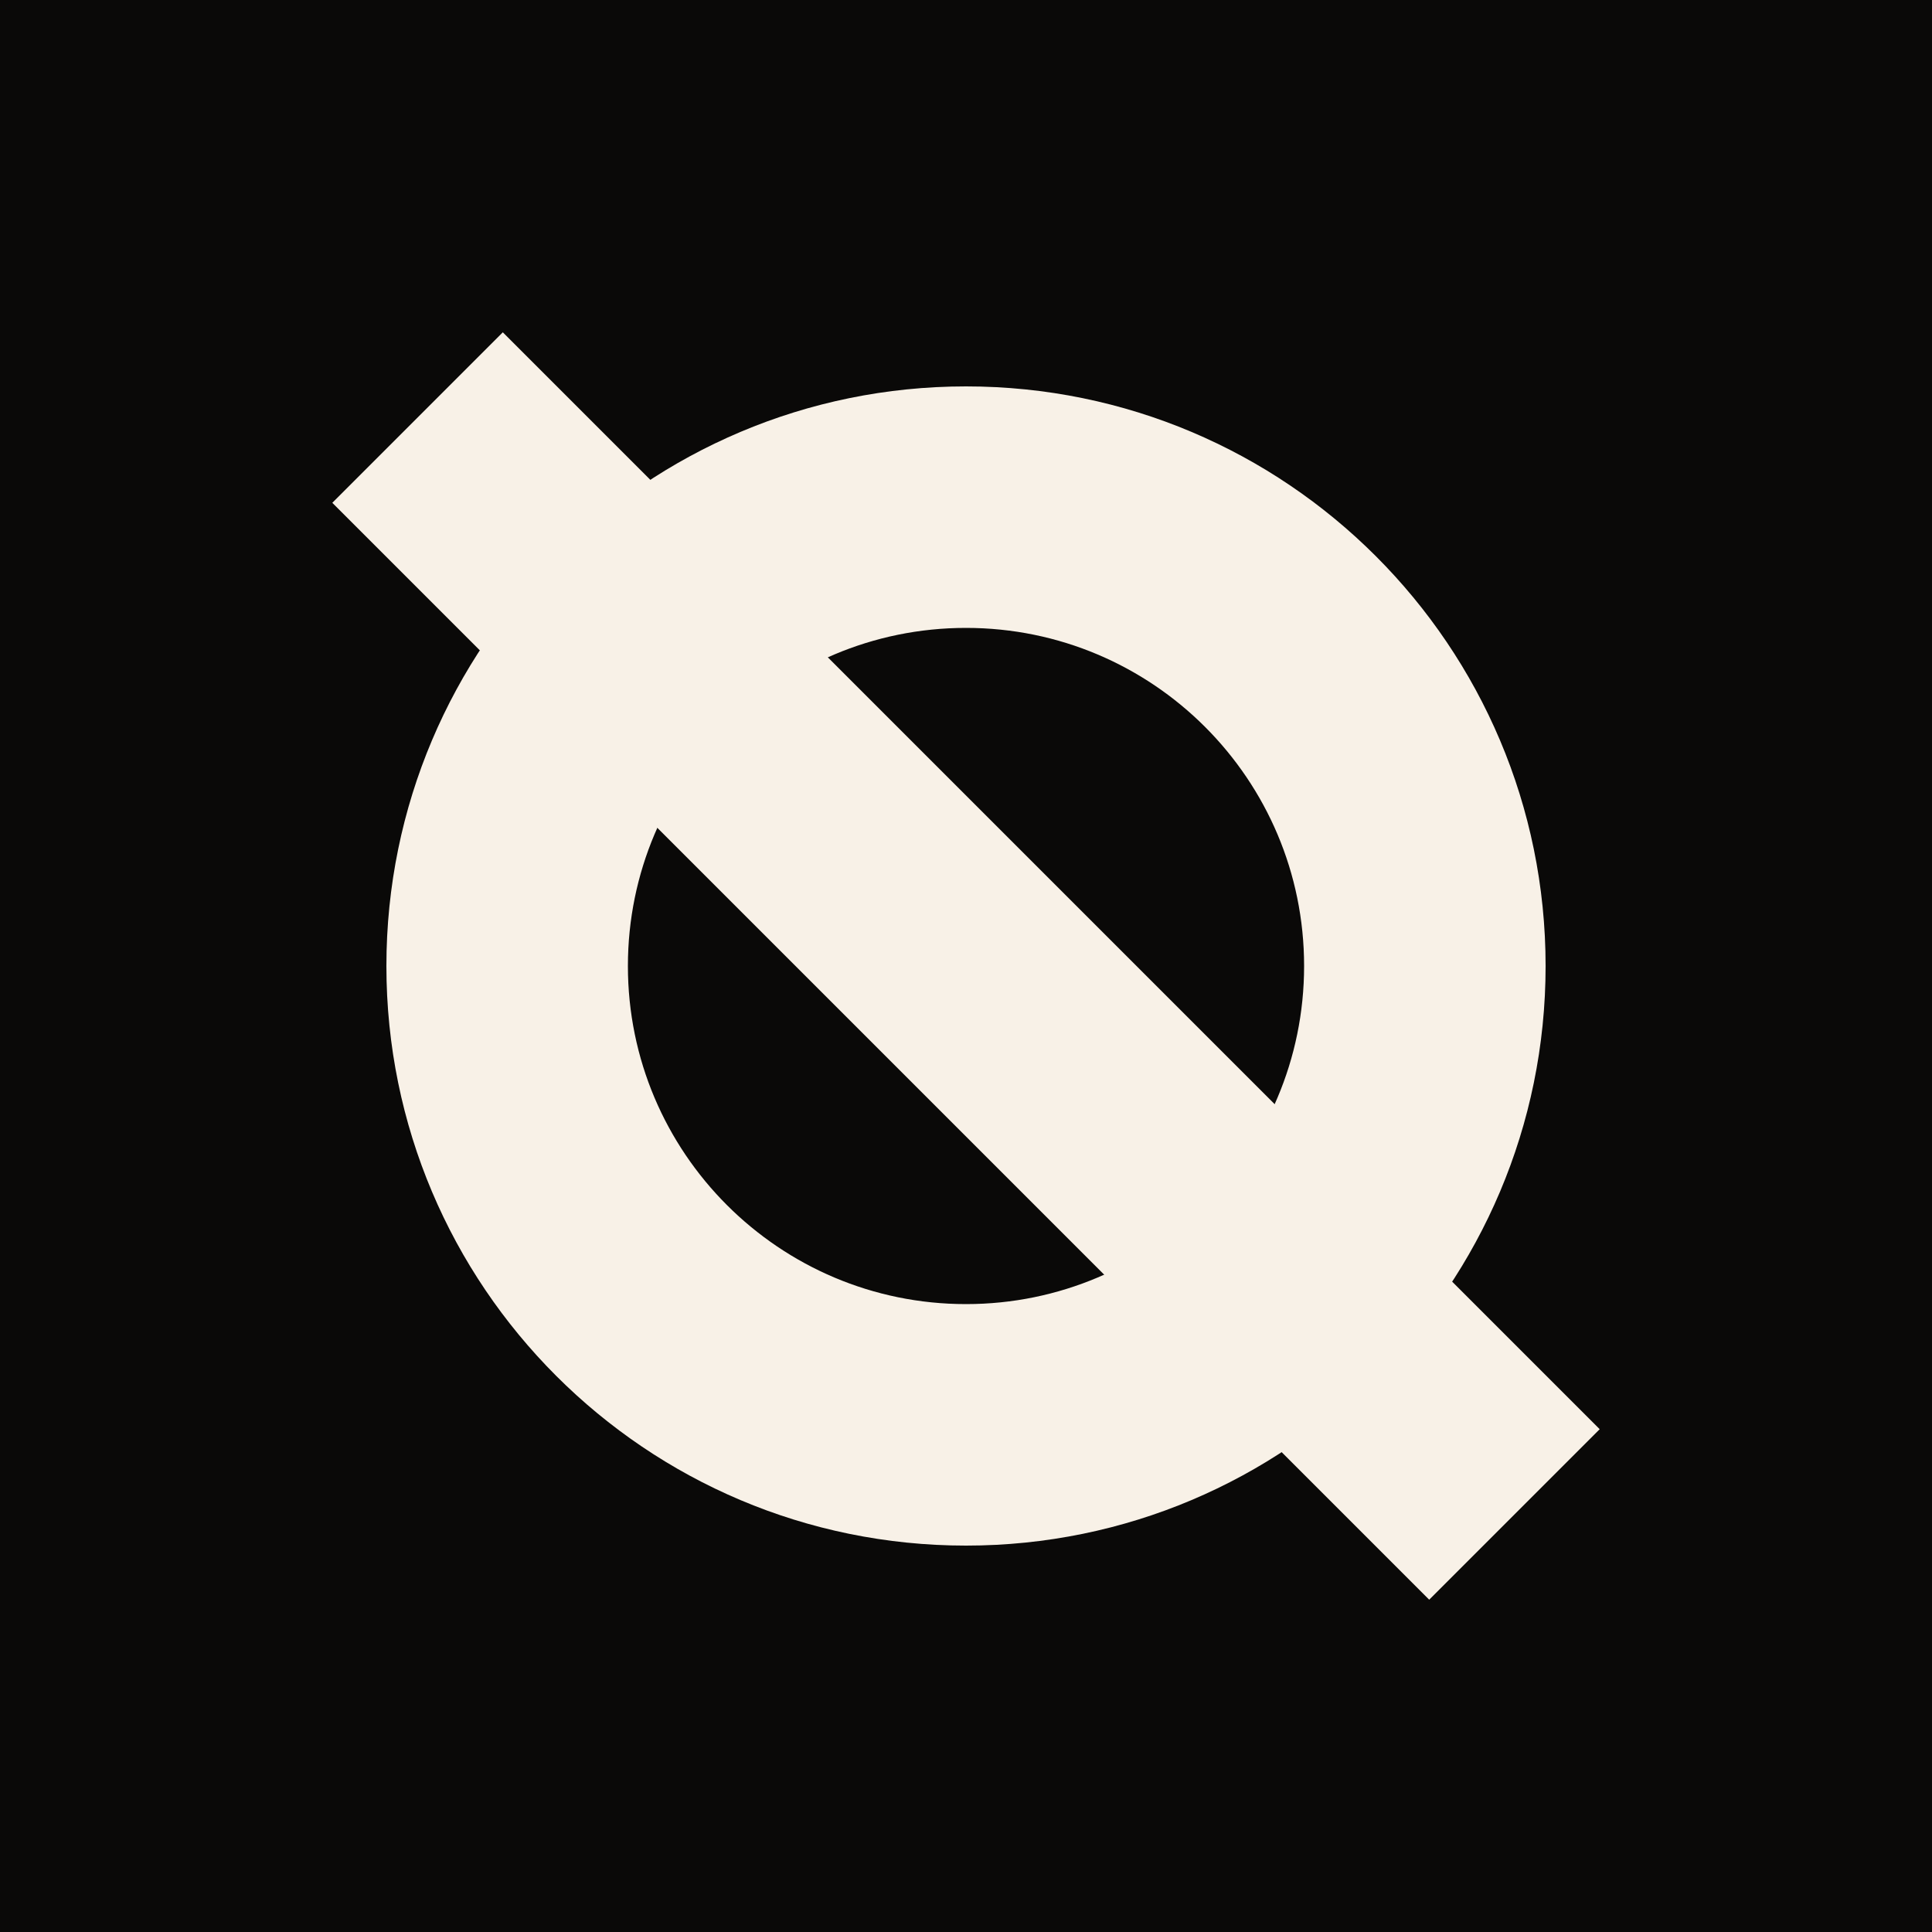
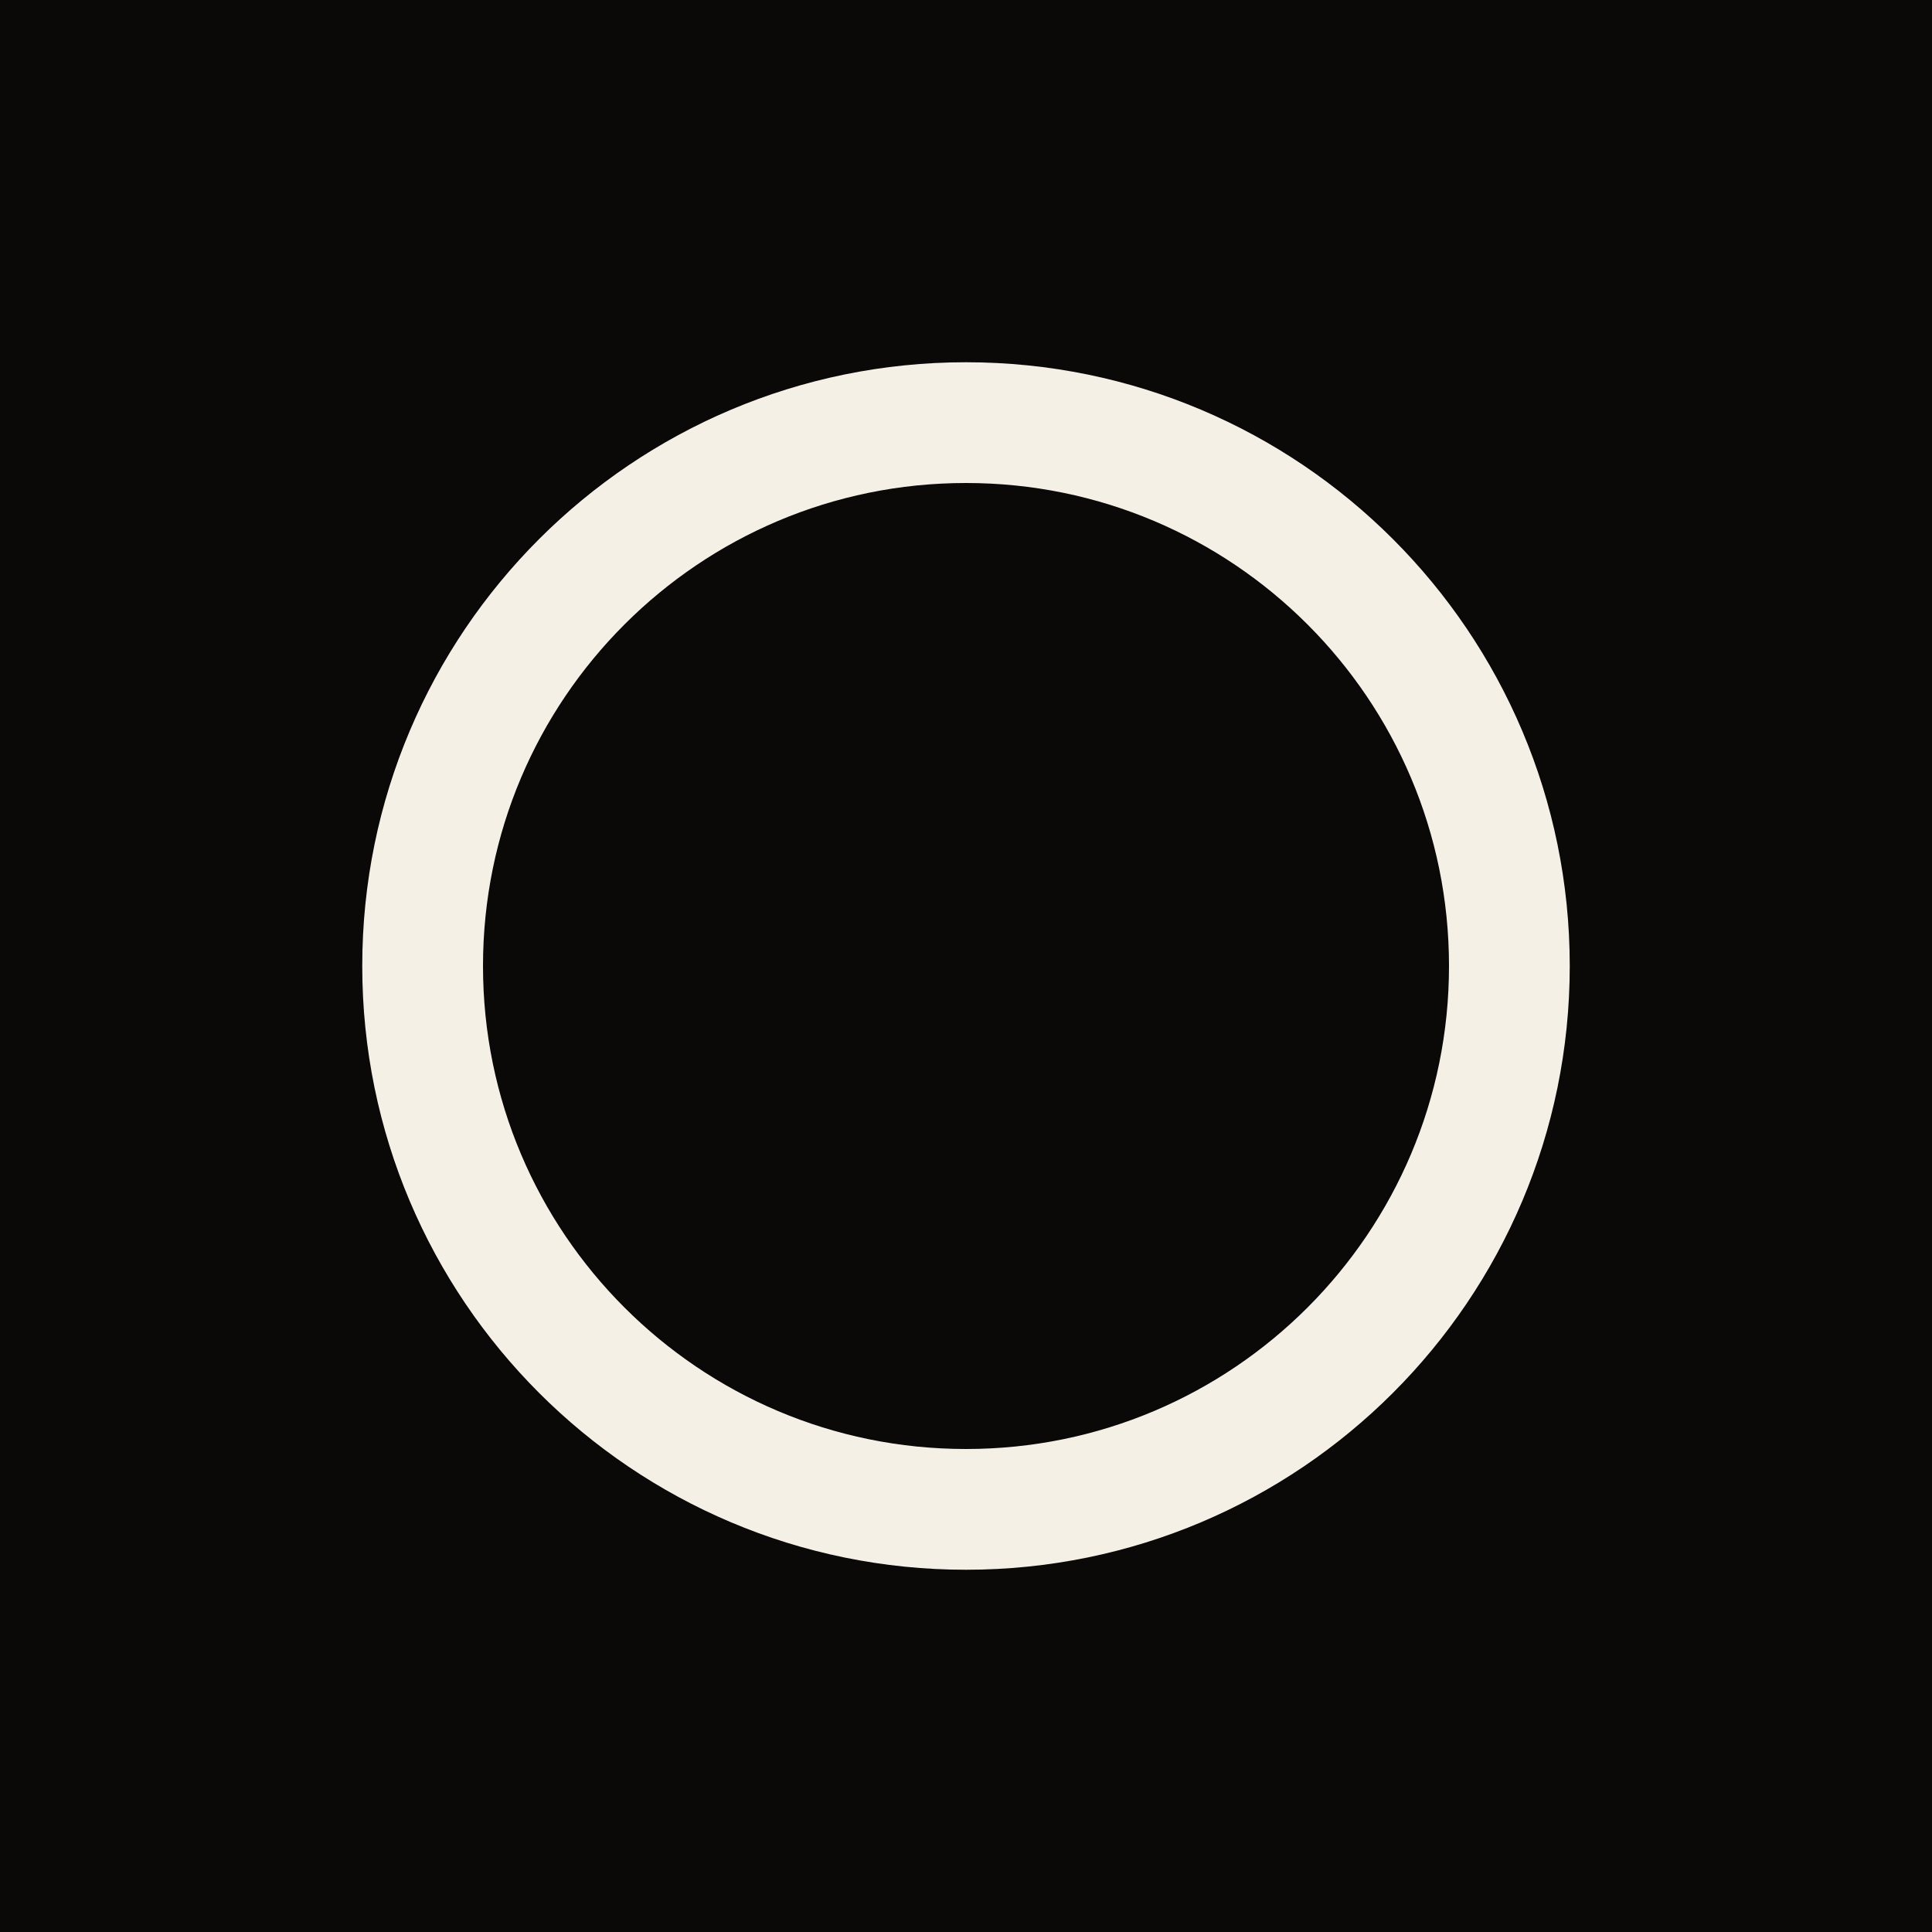
- <svg xmlns="http://www.w3.org/2000/svg" width="40" height="40" viewBox="0 0 40 40">
-   <rect width="40" height="40" fill="#0a0908" />
-   <path d="M32,20 A12,12 0 1,1 8,20 A12,12 0 1,1 32,20 Z M27,20 A7,7 0 1,0 13,20 A7,7 0 1,0 27,20 Z" fill="#f8f1e7" />
-   <path d="M6.88,10.41 L10.41,6.88 L33.12,29.59 L29.59,33.12 Z" fill="#f8f1e7" />
+ <svg xmlns="http://www.w3.org/2000/svg" viewBox="0 0 32 32">
+   <rect width="32" height="32" fill="#0A0908" />
+   <circle cx="16" cy="16" r="9" fill="none" stroke="#F5F0E6" stroke-width="2" />
</svg>
